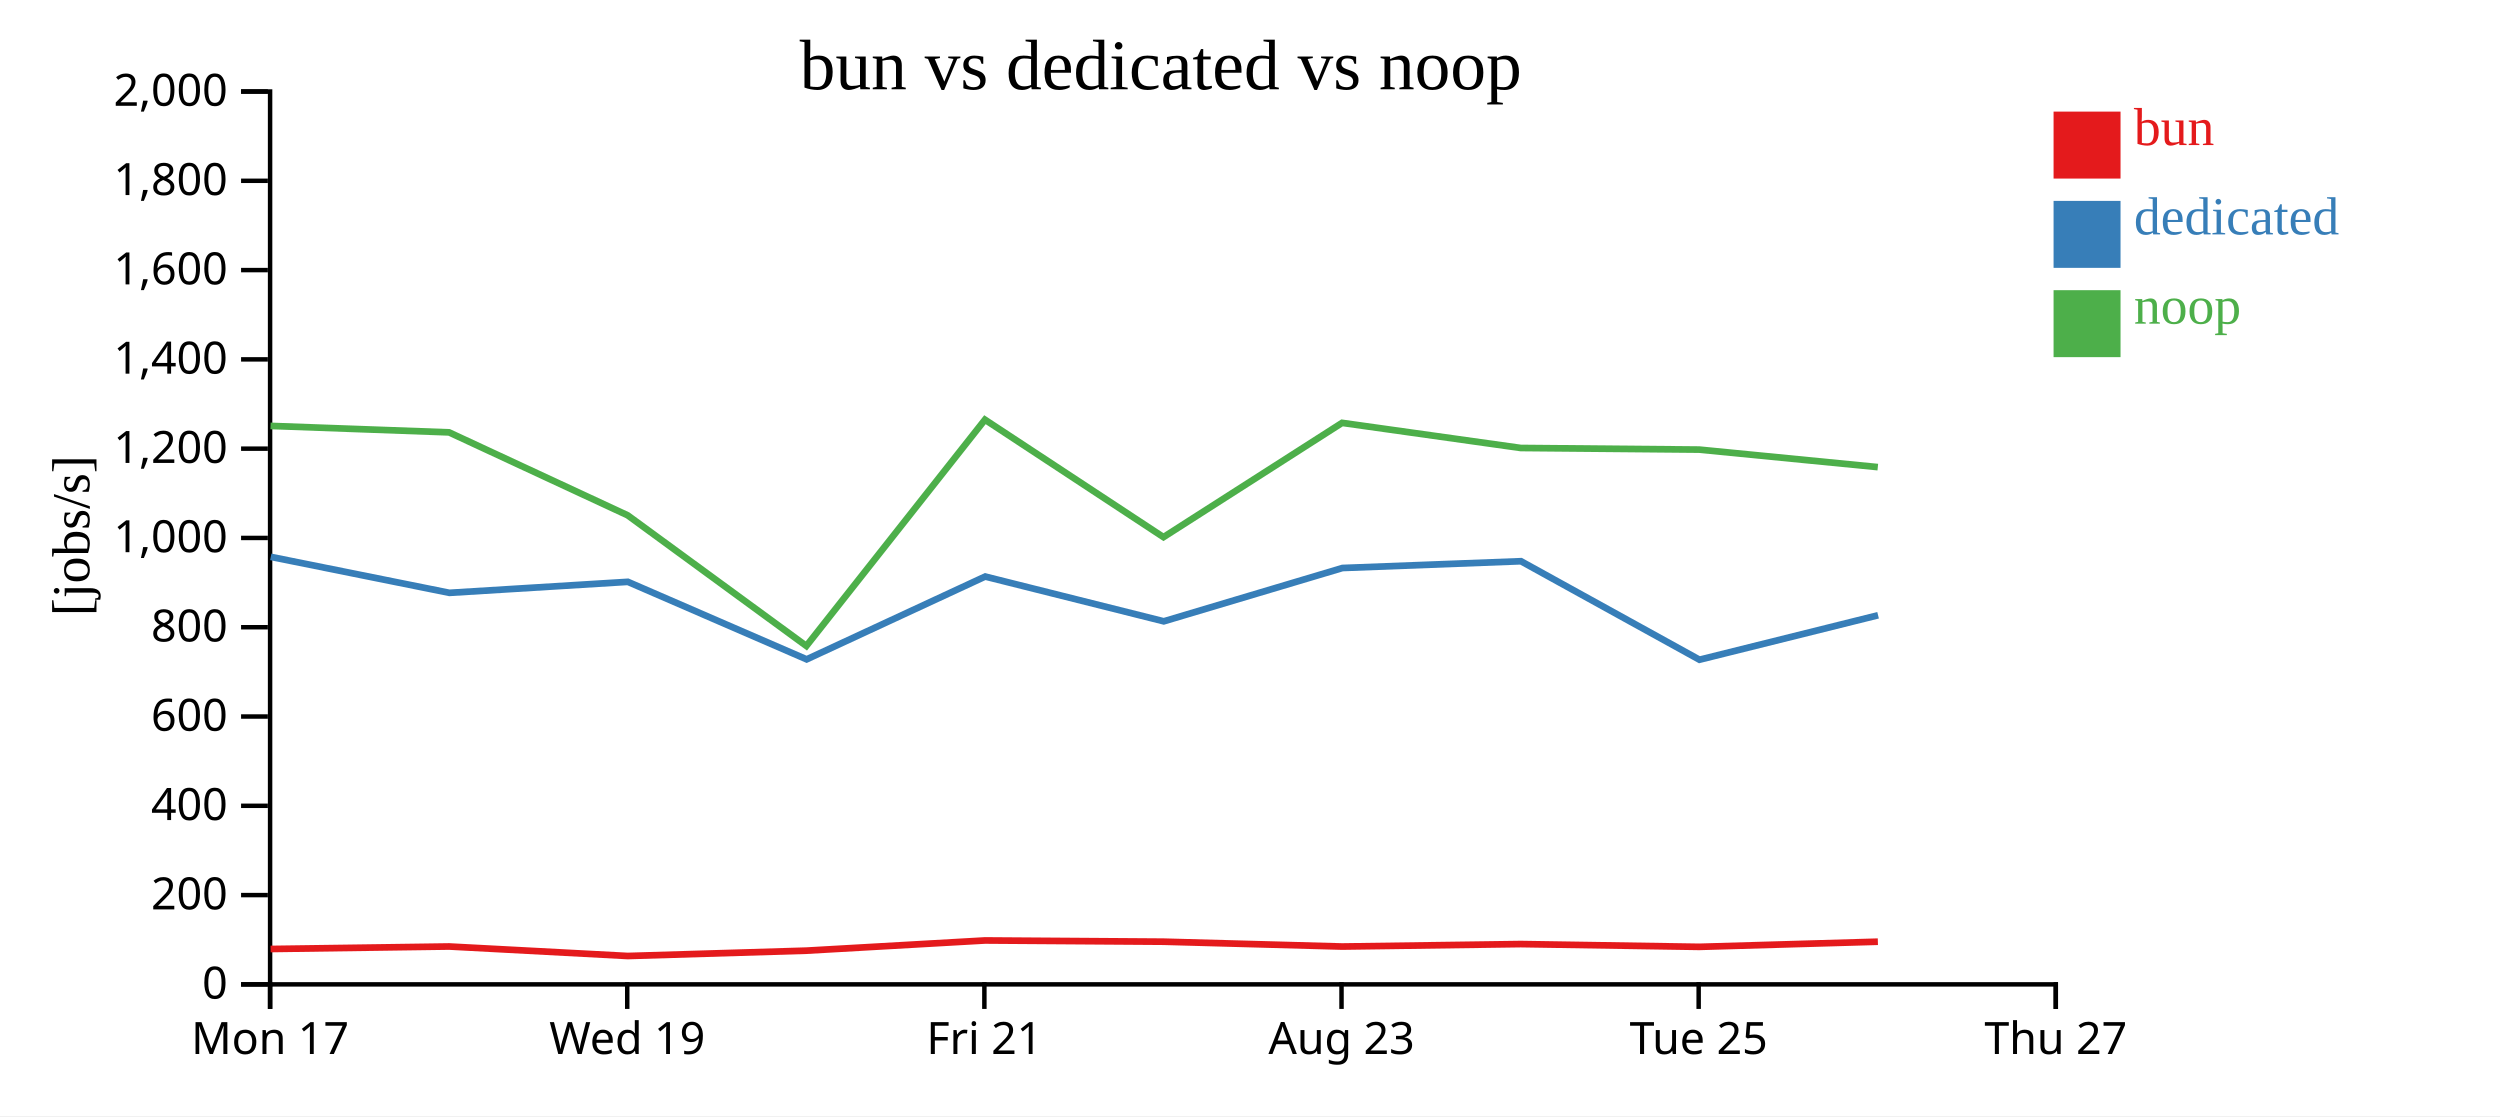
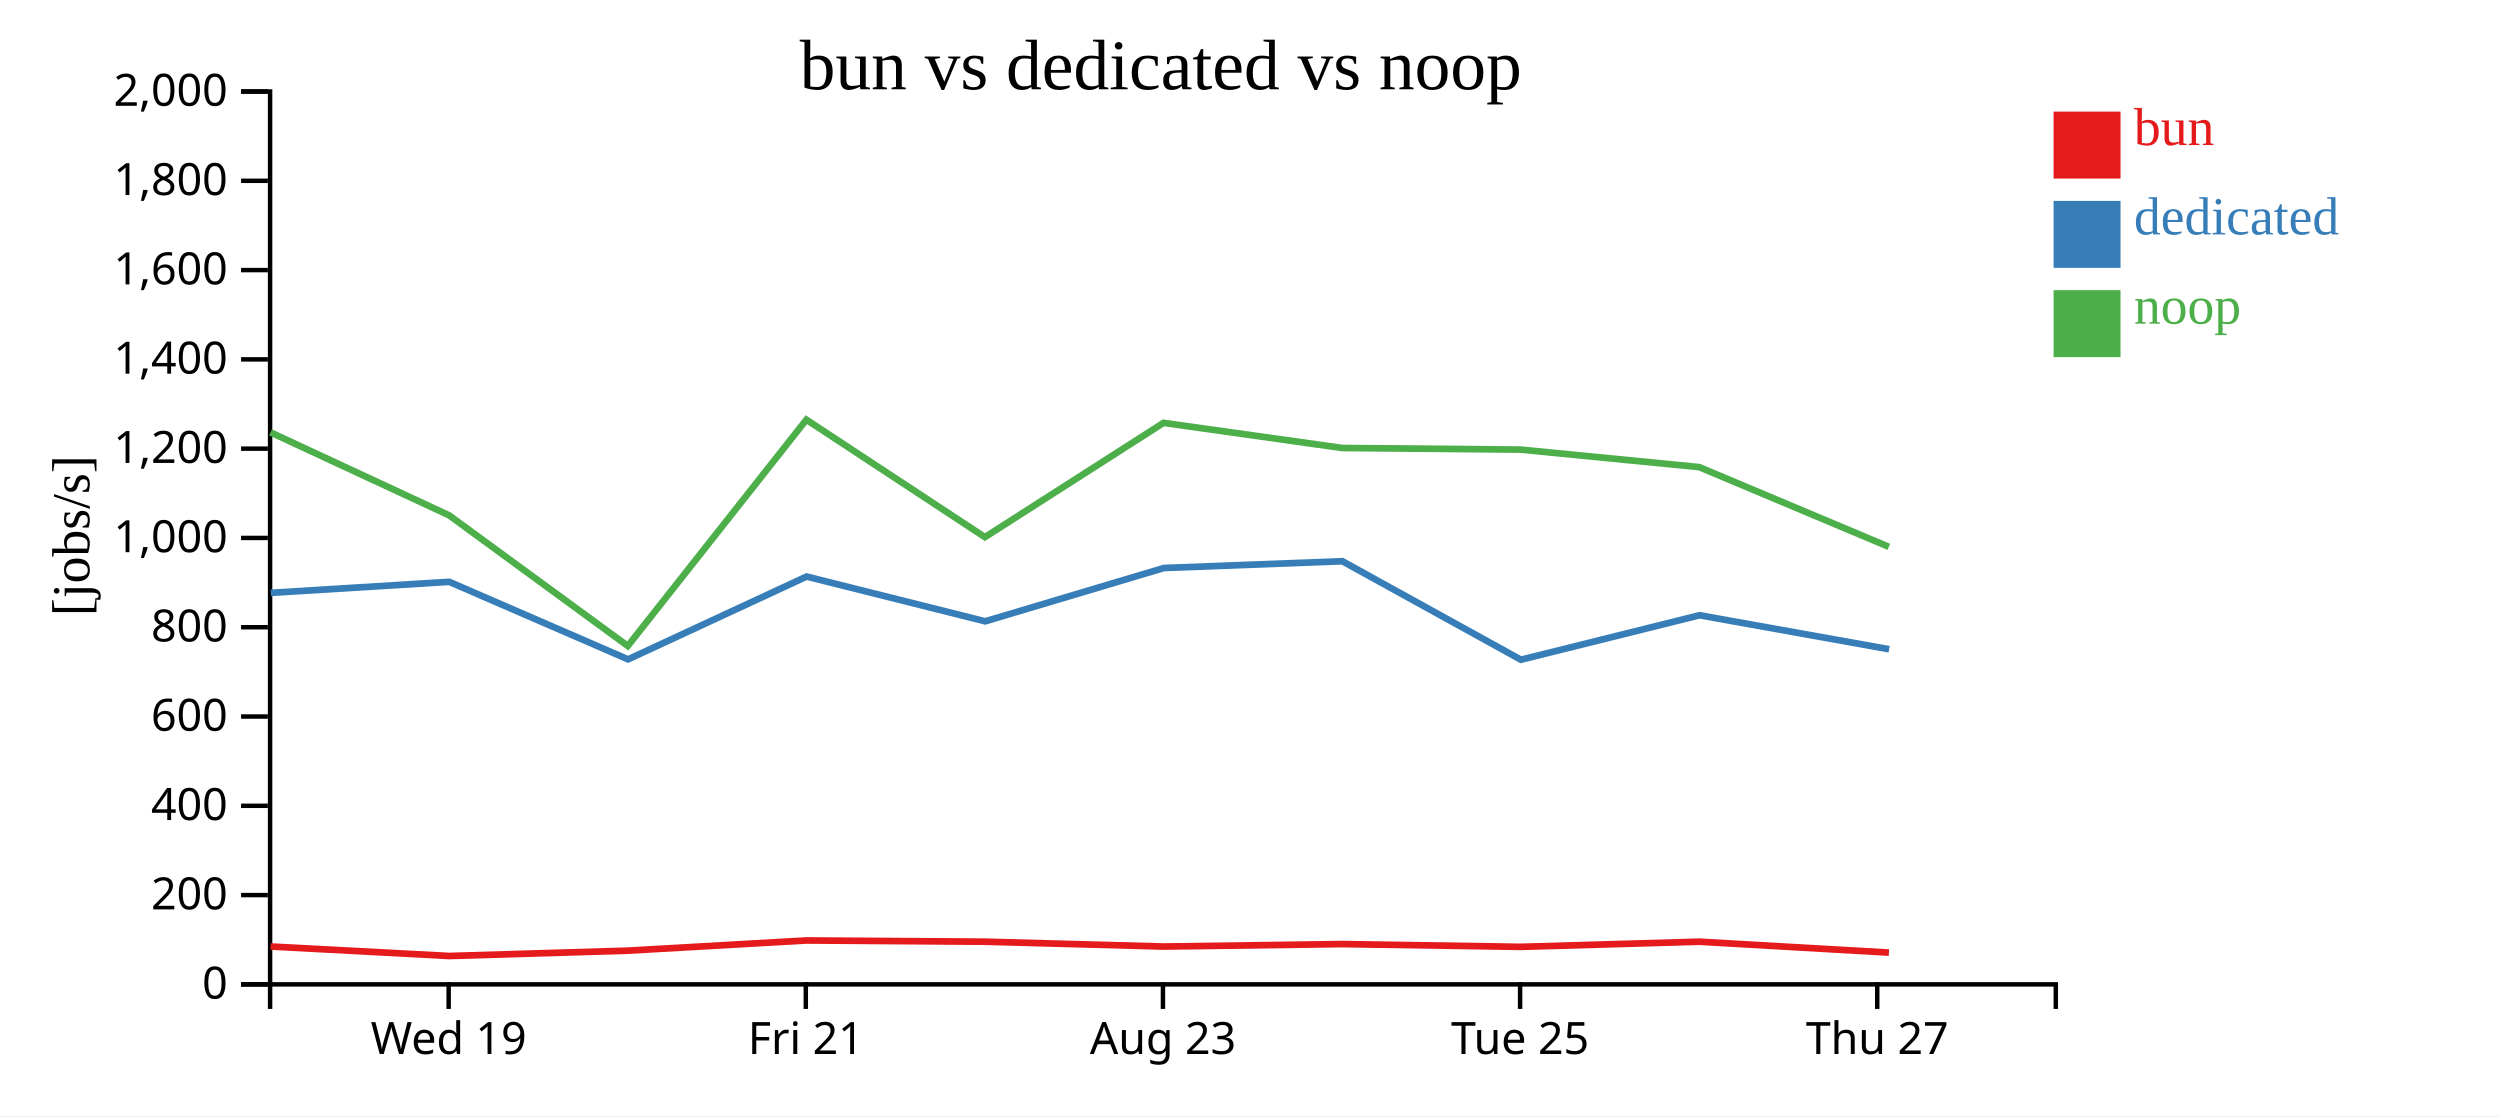
<svg xmlns="http://www.w3.org/2000/svg" width="560" height="250">
  <rect width="100%" height="100%" fill="white" />
  <g transform="translate(60,20)">
    <g transform="translate(0,200)" fill="none" font-size="10" font-family="sans-serif" text-anchor="middle">
      <path class="domain" stroke="currentColor" d="M0.5,6V0.5H400.5V6" />
-       <g class="tick" opacity="1" transform="translate(0.5,0)">
-         <line stroke="currentColor" y2="6" />
-         <text fill="currentColor" y="9" dy="0.71em">Mon 17</text>
-       </g>
-       <g class="tick" opacity="1" transform="translate(80.5,0)">
+       <g class="tick" opacity="1" transform="translate(40.5,0)">
        <line stroke="currentColor" y2="6" />
        <text fill="currentColor" y="9" dy="0.71em">Wed 19</text>
      </g>
-       <g class="tick" opacity="1" transform="translate(160.5,0)">
+       <g class="tick" opacity="1" transform="translate(120.5,0)">
        <line stroke="currentColor" y2="6" />
        <text fill="currentColor" y="9" dy="0.71em">Fri 21</text>
      </g>
-       <g class="tick" opacity="1" transform="translate(240.5,0)">
+       <g class="tick" opacity="1" transform="translate(200.5,0)">
        <line stroke="currentColor" y2="6" />
        <text fill="currentColor" y="9" dy="0.71em">Aug 23</text>
      </g>
-       <g class="tick" opacity="1" transform="translate(320.5,0)">
+       <g class="tick" opacity="1" transform="translate(280.5,0)">
        <line stroke="currentColor" y2="6" />
        <text fill="currentColor" y="9" dy="0.71em">Tue 25</text>
      </g>
-       <g class="tick" opacity="1" transform="translate(400.5,0)">
+       <g class="tick" opacity="1" transform="translate(360.5,0)">
        <line stroke="currentColor" y2="6" />
        <text fill="currentColor" y="9" dy="0.71em">Thu 27</text>
      </g>
    </g>
    <g fill="none" font-size="10" font-family="sans-serif" text-anchor="end">
      <path class="domain" stroke="currentColor" d="M-6,200.5H0.5V0.5H-6" />
      <g class="tick" opacity="1" transform="translate(0,200.5)">
        <line stroke="currentColor" x2="-6" />
        <text fill="currentColor" x="-9" dy="0.32em">0</text>
      </g>
      <g class="tick" opacity="1" transform="translate(0,180.5)">
        <line stroke="currentColor" x2="-6" />
        <text fill="currentColor" x="-9" dy="0.32em">200</text>
      </g>
      <g class="tick" opacity="1" transform="translate(0,160.5)">
        <line stroke="currentColor" x2="-6" />
        <text fill="currentColor" x="-9" dy="0.32em">400</text>
      </g>
      <g class="tick" opacity="1" transform="translate(0,140.5)">
        <line stroke="currentColor" x2="-6" />
        <text fill="currentColor" x="-9" dy="0.32em">600</text>
      </g>
      <g class="tick" opacity="1" transform="translate(0,120.5)">
        <line stroke="currentColor" x2="-6" />
        <text fill="currentColor" x="-9" dy="0.32em">800</text>
      </g>
      <g class="tick" opacity="1" transform="translate(0,100.5)">
        <line stroke="currentColor" x2="-6" />
        <text fill="currentColor" x="-9" dy="0.32em">1,000</text>
      </g>
      <g class="tick" opacity="1" transform="translate(0,80.5)">
        <line stroke="currentColor" x2="-6" />
        <text fill="currentColor" x="-9" dy="0.32em">1,200</text>
      </g>
      <g class="tick" opacity="1" transform="translate(0,60.5)">
        <line stroke="currentColor" x2="-6" />
        <text fill="currentColor" x="-9" dy="0.32em">1,400</text>
      </g>
      <g class="tick" opacity="1" transform="translate(0,40.5)">
        <line stroke="currentColor" x2="-6" />
        <text fill="currentColor" x="-9" dy="0.32em">1,600</text>
      </g>
      <g class="tick" opacity="1" transform="translate(0,20.5)">
        <line stroke="currentColor" x2="-6" />
        <text fill="currentColor" x="-9" dy="0.32em">1,800</text>
      </g>
      <g class="tick" opacity="1" transform="translate(0,0.5)">
        <line stroke="currentColor" x2="-6" />
        <text fill="currentColor" x="-9" dy="0.32em">2,000</text>
      </g>
    </g>
    <text text-anchor="middle" style="font-size: 12px" transform="rotate(-90)" y="-40" x="-100">[jobs/s]</text>
    <text text-anchor="middle" style="font-size: 16px" y="0" x="200">bun vs dedicated vs noop</text>
-     <path class="line" fill="none" stroke="#e41a1c" stroke-width="1.5" d="M0.609,192.574L40.611,192.015L80.616,194.144L120.638,192.947L160.642,190.663L200.628,190.94L240.645,192.026L280.652,191.473L320.625,192.095L360.642,190.942" />
-     <path class="line" fill="none" stroke="#377eb8" stroke-width="1.5" d="M0.652,104.738L40.66,112.795L80.642,110.332L120.687,127.696L160.682,109.147L200.685,119.177L240.706,107.232L280.696,105.716L320.682,127.778L360.691,117.817" />
-     <path class="line" fill="none" stroke="#4daf4a" stroke-width="1.5" d="M0.595,75.403L40.598,76.852L80.6,95.434L120.623,124.694L160.629,74.01L200.614,100.318L240.63,74.723L280.638,80.348L320.61,80.711L360.629,84.635" />
+     <path class="line" fill="none" stroke="#e41a1c" stroke-width="1.5" d="M0.611,192.015L40.616,194.144L80.638,192.947L120.642,190.663L160.628,190.94L200.645,192.026L240.652,191.473L280.625,192.095L320.642,190.942L363.12,193.384" />
+     <path class="line" fill="none" stroke="#377eb8" stroke-width="1.5" d="M0.66,112.795L40.642,110.332L80.687,127.696L120.682,109.147L160.685,119.177L200.706,107.232L240.696,105.716L280.682,127.778L320.691,117.817L363.165,125.436" />
+     <path class="line" fill="none" stroke="#4daf4a" stroke-width="1.5" d="M0.598,76.852L40.6,95.434L80.623,124.694L120.629,74.01L160.614,100.318L200.63,74.723L240.638,80.348L280.61,80.711L320.629,84.635L363.103,102.49" />
    <rect class="dot" x="400" y="5" width="15" height="15" style="fill: #e41a1c;" />
    <rect class="dot" x="400" y="25" width="15" height="15" style="fill: #377eb8;" />
    <rect class="dot" x="400" y="45" width="15" height="15" style="fill: #4daf4a;" />
    <text class="label" x="418" y="12.5" style="fill: #e41a1c; alignment-baseline: middle;" text-anchor="left">bun</text>
    <text class="label" x="418" y="32.5" style="fill: #377eb8; alignment-baseline: middle;" text-anchor="left">dedicated</text>
    <text class="label" x="418" y="52.5" style="fill: #4daf4a; alignment-baseline: middle;" text-anchor="left">noop</text>
  </g>
</svg>
